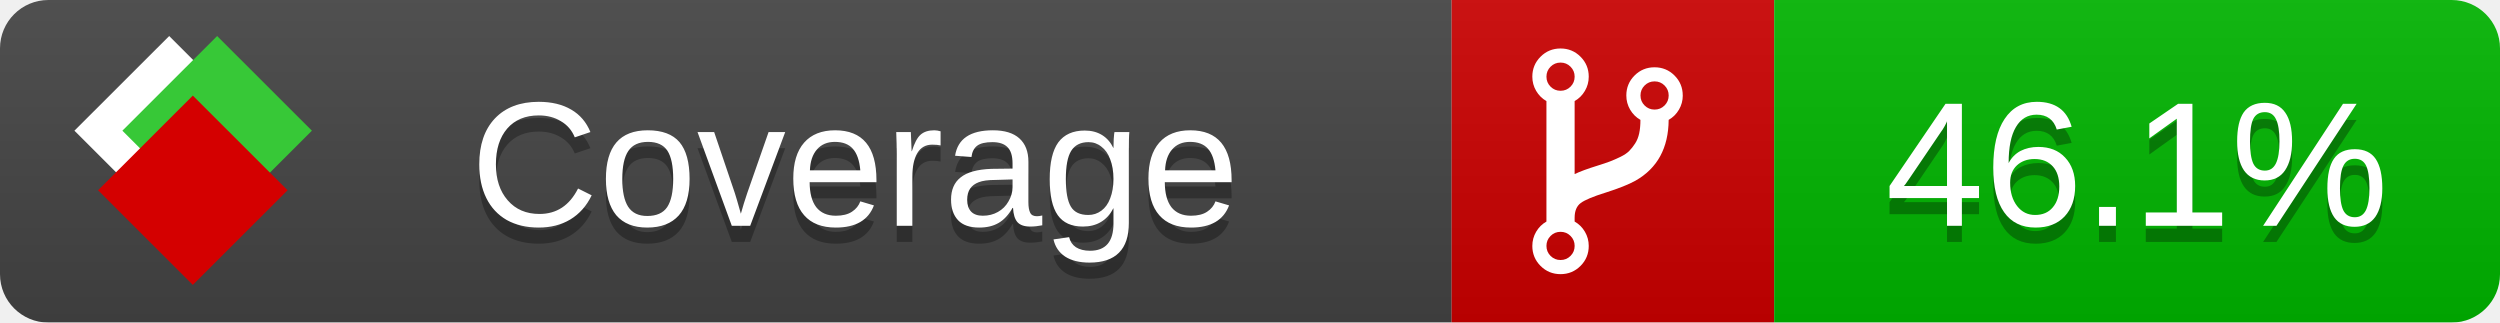
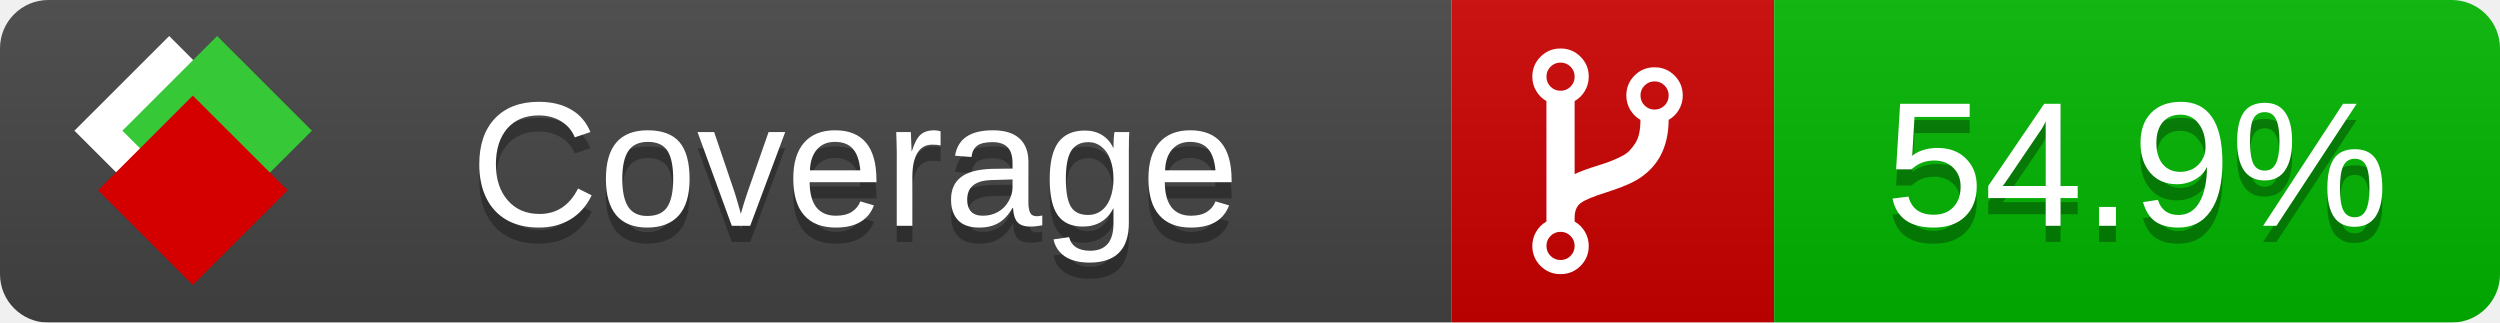
<svg xmlns="http://www.w3.org/2000/svg" xmlns:xlink="http://www.w3.org/1999/xlink" width="155" height="20">
  <style type="text/css">
          
            @keyframes fade1 {
                0% { visibility: visible; opacity: 1; }
               23% { visibility: visible; opacity: 1; }
               25% { visibility: hidden; opacity: 0; }
               48% { visibility: hidden; opacity: 0; }
               50% { visibility: hidden; opacity: 0; }
               73% { visibility: hidden; opacity: 0; }
               75% { visibility: hidden; opacity: 0; }
               98% { visibility: hidden; opacity: 0; }
              100% { visibility: visible; opacity: 1; }
            }
            @keyframes fade2 {
                0% { visibility: hidden; opacity: 0; }
               23% { visibility: hidden; opacity: 0; }
               25% { visibility: visible; opacity: 1; }
               48% { visibility: visible; opacity: 1; }
               50% { visibility: hidden; opacity: 0; }
               73% { visibility: hidden; opacity: 0; }
               75% { visibility: hidden; opacity: 0; }
               98% { visibility: hidden; opacity: 0; }
              100% { visibility: hidden; opacity: 0; }
            }
            @keyframes fade3 {
                0% { visibility: hidden; opacity: 0; }
               23% { visibility: hidden; opacity: 0; }
               25% { visibility: hidden; opacity: 0; }
               48% { visibility: hidden; opacity: 0; }
               50% { visibility: visible; opacity: 1; }
               73% { visibility: visible; opacity: 1; }
               75% { visibility: hidden; opacity: 0; }
               98% { visibility: hidden; opacity: 0; }
              100% { visibility: hidden; opacity: 0; }
            }
            @keyframes fade4 {
                0% { visibility: hidden; opacity: 0; }
               23% { visibility: hidden; opacity: 0; }
               25% { visibility: hidden; opacity: 0; }
               48% { visibility: hidden; opacity: 0; }
               50% { visibility: hidden; opacity: 0; }
               73% { visibility: hidden; opacity: 0; }
               75% { visibility: visible; opacity: 1; }
               98% { visibility: visible; opacity: 1; }
              100% { visibility: hidden; opacity: 0; }
            }
            .linecoverage {
                animation-duration: 15s;
                animation-name: fade1;
                animation-iteration-count: infinite;
            }
            .branchcoverage {
                animation-duration: 15s;
                animation-name: fade2;
                animation-iteration-count: infinite;
            }
            .methodcoverage {
                animation-duration: 15s;
                animation-name: fade3;
                animation-iteration-count: infinite;
            }
            .fullmethodcoverage {
                animation-duration: 15s;
                animation-name: fade4;
                animation-iteration-count: infinite;
            }
          
    </style>
  <defs>
    <linearGradient id="gradient" x2="0" y2="100%">
      <stop offset="0" stop-color="#bbb" stop-opacity=".1" />
      <stop offset="1" stop-opacity=".1" />
    </linearGradient>
    <linearGradient id="c">
      <stop offset="0" stop-color="#d40000" />
      <stop offset="1" stop-color="#ff2a2a" />
    </linearGradient>
    <linearGradient id="a">
      <stop offset="0" stop-color="#e0e0de" />
      <stop offset="1" stop-color="#fff" />
    </linearGradient>
    <linearGradient id="b">
      <stop offset="0" stop-color="#37c837" />
      <stop offset="1" stop-color="#217821" />
    </linearGradient>
    <linearGradient xlink:href="#a" id="e" x1="106.44" x2="69.96" y1="-11.96" y2="-46.84" gradientTransform="matrix(-.8426 -.00045 -.00045 -.8426 -94.27 -75.82)" gradientUnits="userSpaceOnUse" />
    <linearGradient xlink:href="#b" id="f" x1="56.19" x2="77.97" y1="-23.45" y2="10.62" gradientTransform="matrix(.8426 .00045 .00045 .8426 94.27 75.82)" gradientUnits="userSpaceOnUse" />
    <linearGradient xlink:href="#c" id="g" x1="79.98" x2="132.9" y1="10.79" y2="10.79" gradientTransform="matrix(.8426 .00045 .00045 .8426 94.27 75.82)" gradientUnits="userSpaceOnUse" />
    <mask id="mask">
      <rect width="155" height="20" rx="3" fill="#fff" />
    </mask>
    <g id="icon" transform="matrix(.04486 0 0 .04481 -.48 -.63)">
      <rect width="52.92" height="52.92" x="-109.72" y="-27.13" fill="url(#e)" transform="rotate(-135)" />
      <rect width="52.92" height="52.92" x="70.19" y="-39.18" fill="url(#f)" transform="rotate(45)" />
      <rect width="52.92" height="52.92" x="80.05" y="-15.74" fill="url(#g)" transform="rotate(45)" />
    </g>
  </defs>
  <g mask="url(#mask)">
    <rect x="0" y="0" width="90" height="20" fill="#444" />
    <rect x="90" y="0" width="20" height="20" fill="#c00" />
    <rect x="110" y="0" width="45" height="20" fill="#00B600" />
    <rect x="0" y="0" width="155" height="20" fill="url(#gradient)" />
  </g>
  <g>
    <path class="" fill="#fff" d="m 97.628,15.247 q 0,-0.364 -0.255,-0.619 -0.255,-0.255 -0.619,-0.255 -0.364,0 -0.619,0.255 -0.255,0.255 -0.255,0.619 0,0.364 0.255,0.619 0.255,0.255 0.619,0.255 0.364,0 0.619,-0.255 0.255,-0.255 0.255,-0.619 z m 0,-10.493 q 0,-0.364 -0.255,-0.619 -0.255,-0.255 -0.619,-0.255 -0.364,0 -0.619,0.255 -0.255,0.255 -0.255,0.619 0,0.364 0.255,0.619 0.255,0.255 0.619,0.255 0.364,0 0.619,-0.255 0.255,-0.255 0.255,-0.619 z m 5.83,1.166 q 0,-0.364 -0.255,-0.619 -0.255,-0.255 -0.619,-0.255 -0.364,0 -0.619,0.255 -0.255,0.255 -0.255,0.619 0,0.364 0.255,0.619 0.255,0.255 0.619,0.255 0.364,0 0.619,-0.255 0.255,-0.255 0.255,-0.619 z m 0.874,0 q 0,0.474 -0.237,0.879 -0.237,0.405 -0.638,0.633 -0.018,2.614 -2.059,3.771 -0.619,0.346 -1.849,0.738 -1.166,0.364 -1.544,0.647 -0.378,0.282 -0.378,0.911 l 0,0.237 q 0.401,0.228 0.638,0.633 0.237,0.405 0.237,0.879 0,0.729 -0.51,1.239 -0.51,0.51 -1.239,0.51 -0.729,0 -1.239,-0.51 -0.51,-0.51 -0.51,-1.239 0,-0.474 0.237,-0.879 0.237,-0.405 0.638,-0.633 l 0,-7.469 q -0.401,-0.228 -0.638,-0.633 -0.237,-0.405 -0.237,-0.879 0,-0.729 0.51,-1.239 0.51,-0.51 1.239,-0.51 0.729,0 1.239,0.51 0.51,0.51 0.51,1.239 0,0.474 -0.237,0.879 -0.237,0.405 -0.638,0.633 l 0,4.527 q 0.492,-0.237 1.403,-0.519 0.501,-0.155 0.797,-0.269 0.296,-0.114 0.642,-0.282 0.346,-0.169 0.537,-0.36 0.191,-0.191 0.369,-0.465 0.178,-0.273 0.255,-0.633 0.077,-0.36 0.077,-0.833 -0.401,-0.228 -0.638,-0.633 -0.237,-0.405 -0.237,-0.879 0,-0.729 0.51,-1.239 0.51,-0.51 1.239,-0.51 0.729,0 1.239,0.51 0.51,0.51 0.51,1.239 z" />
  </g>
  <g fill="#fff" text-anchor="middle" font-family="Verdana,Arial,Geneva,sans-serif" font-size="11">
    <a xlink:href="https://github.com/danielpalme/ReportGenerator" target="_top">
      <use xlink:href="#icon" transform="translate(3,1) scale(3.5)" />
    </a>
    <text x="53" y="15" fill="#010101" fill-opacity=".3">Coverage</text>
    <text x="53" y="14" fill="#fff">Coverage</text>
-     <text class="" x="132.5" y="15" fill="#010101" fill-opacity=".3">46.1%</text>
-     <text class="" x="132.5" y="14">46.1%</text>
+     <text class="" x="132.5" y="15" fill="#010101" fill-opacity=".3">54.9%</text>
+     <text class="" x="132.5" y="14">54.9%</text>
  </g>
  <g>
    <rect class="" x="90" y="0" width="65" height="20" fill-opacity="0" />
  </g>
</svg>
